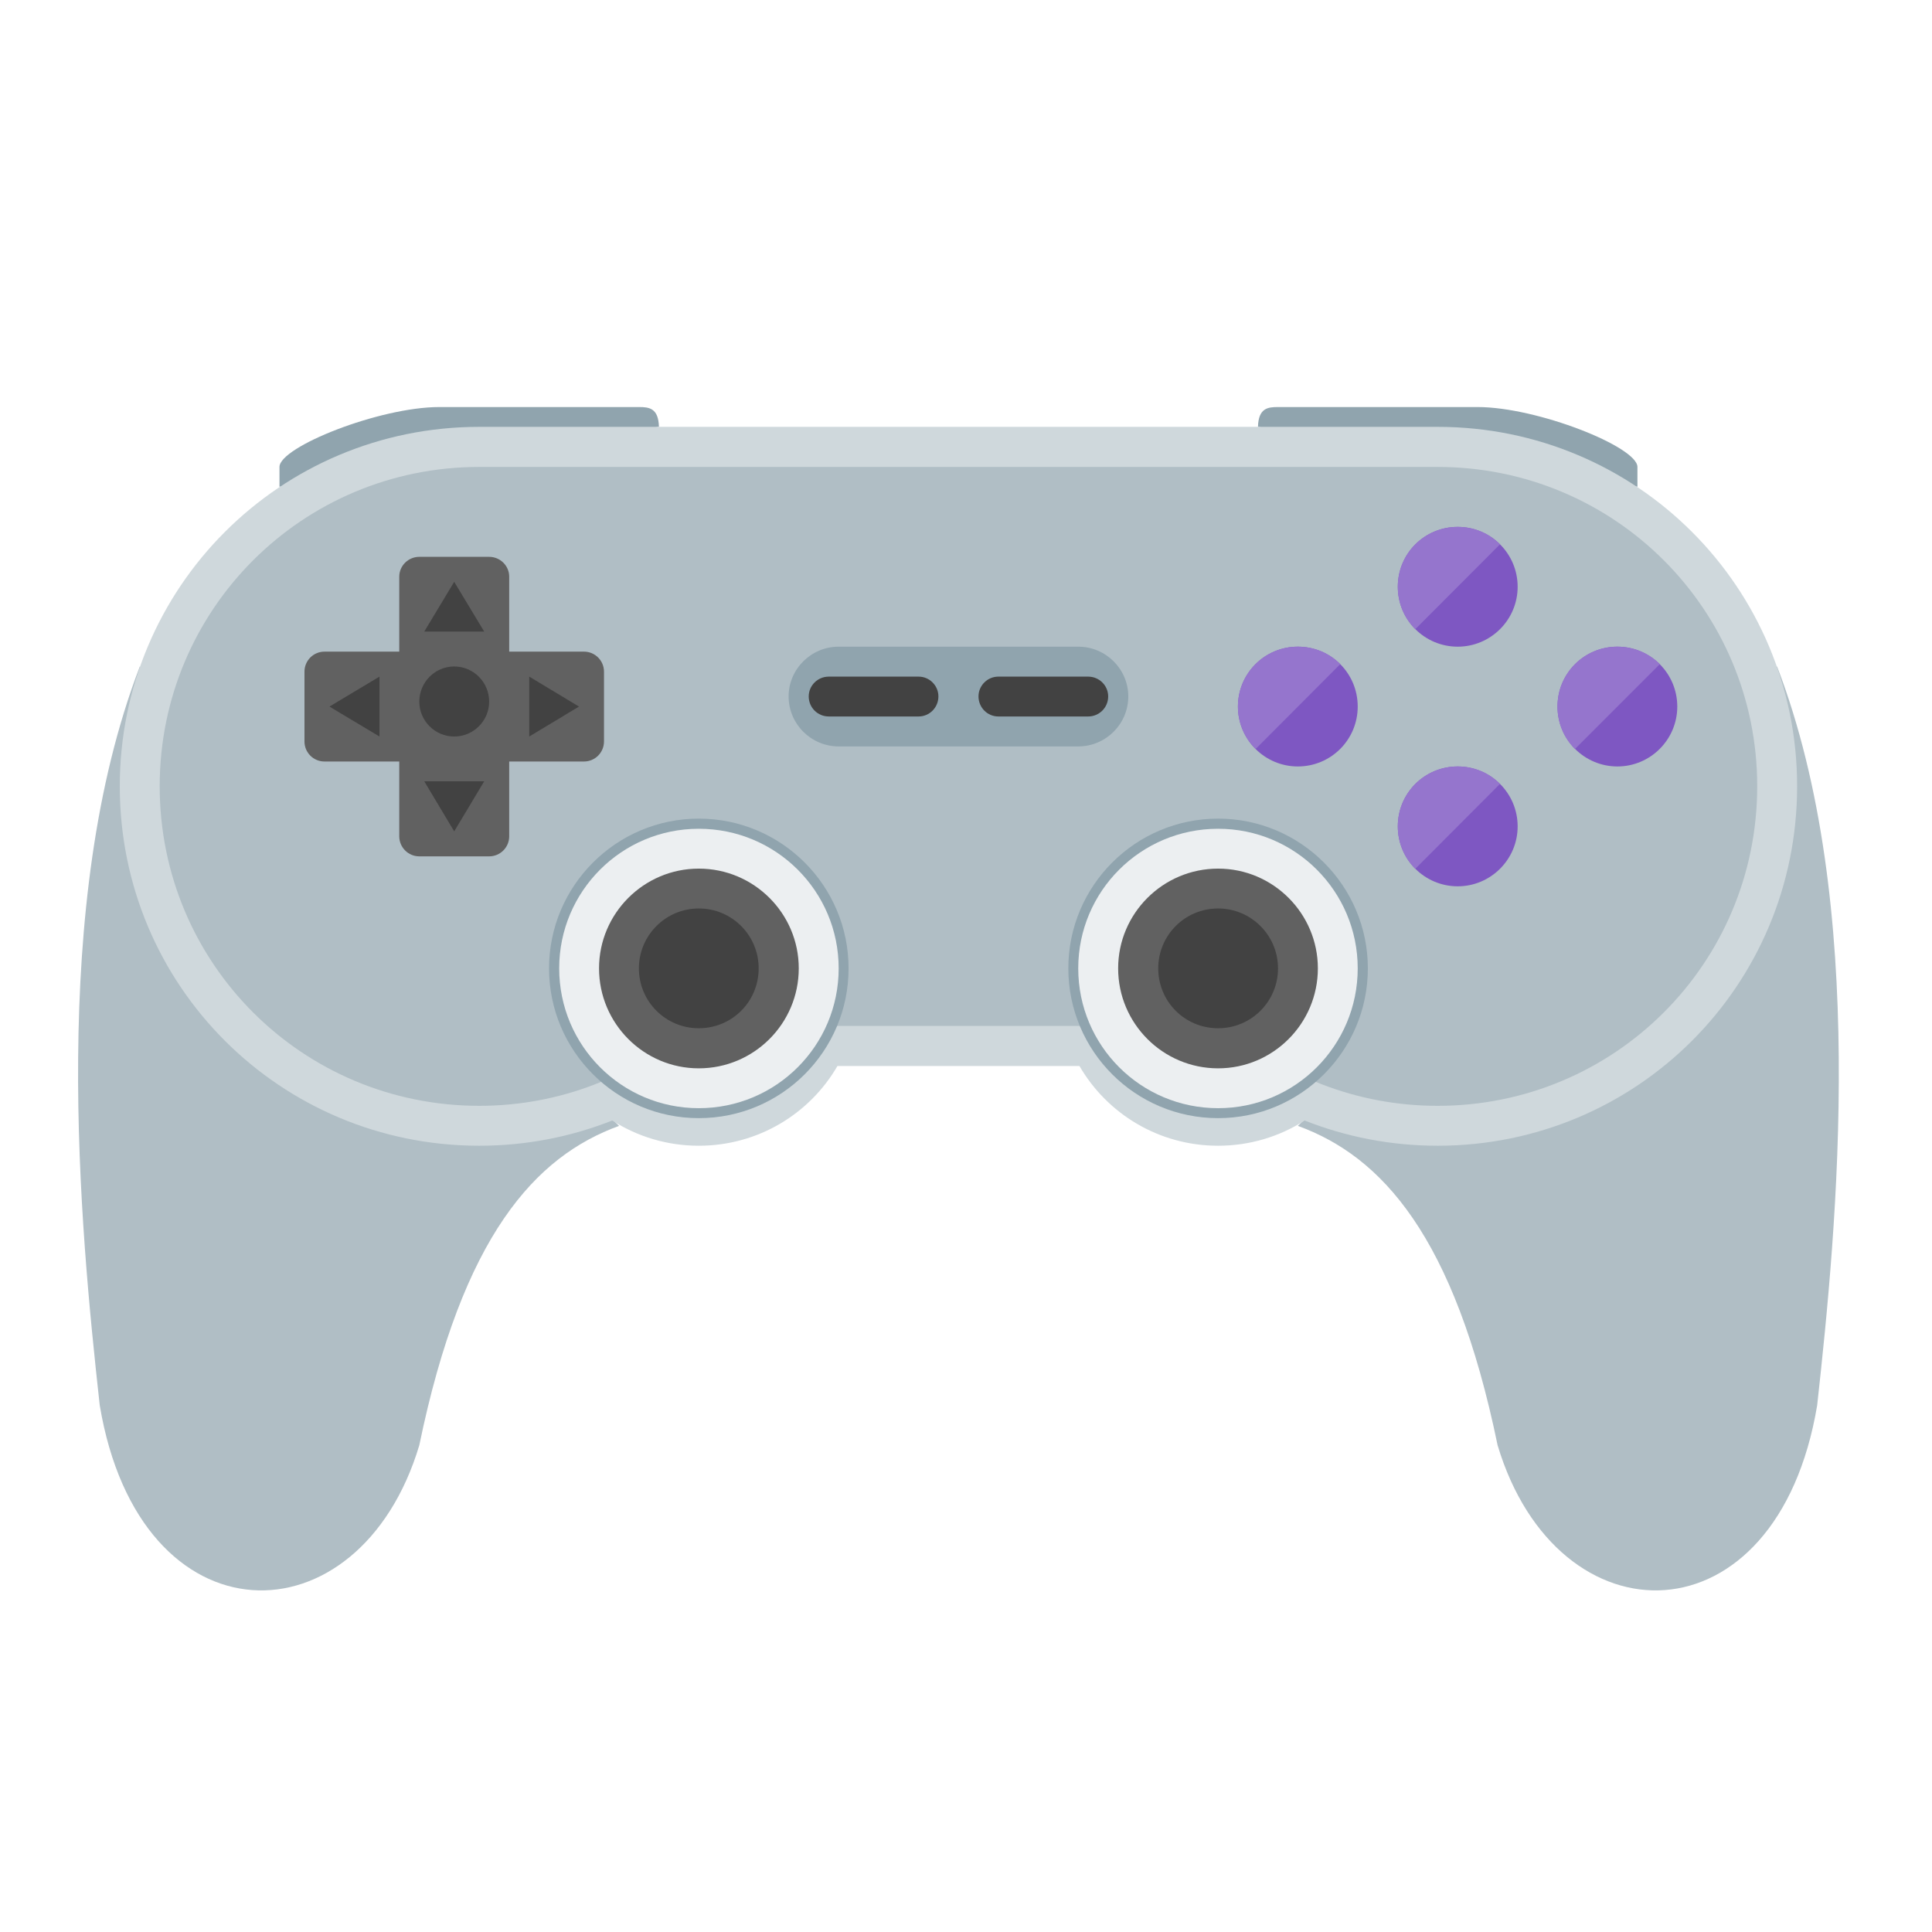
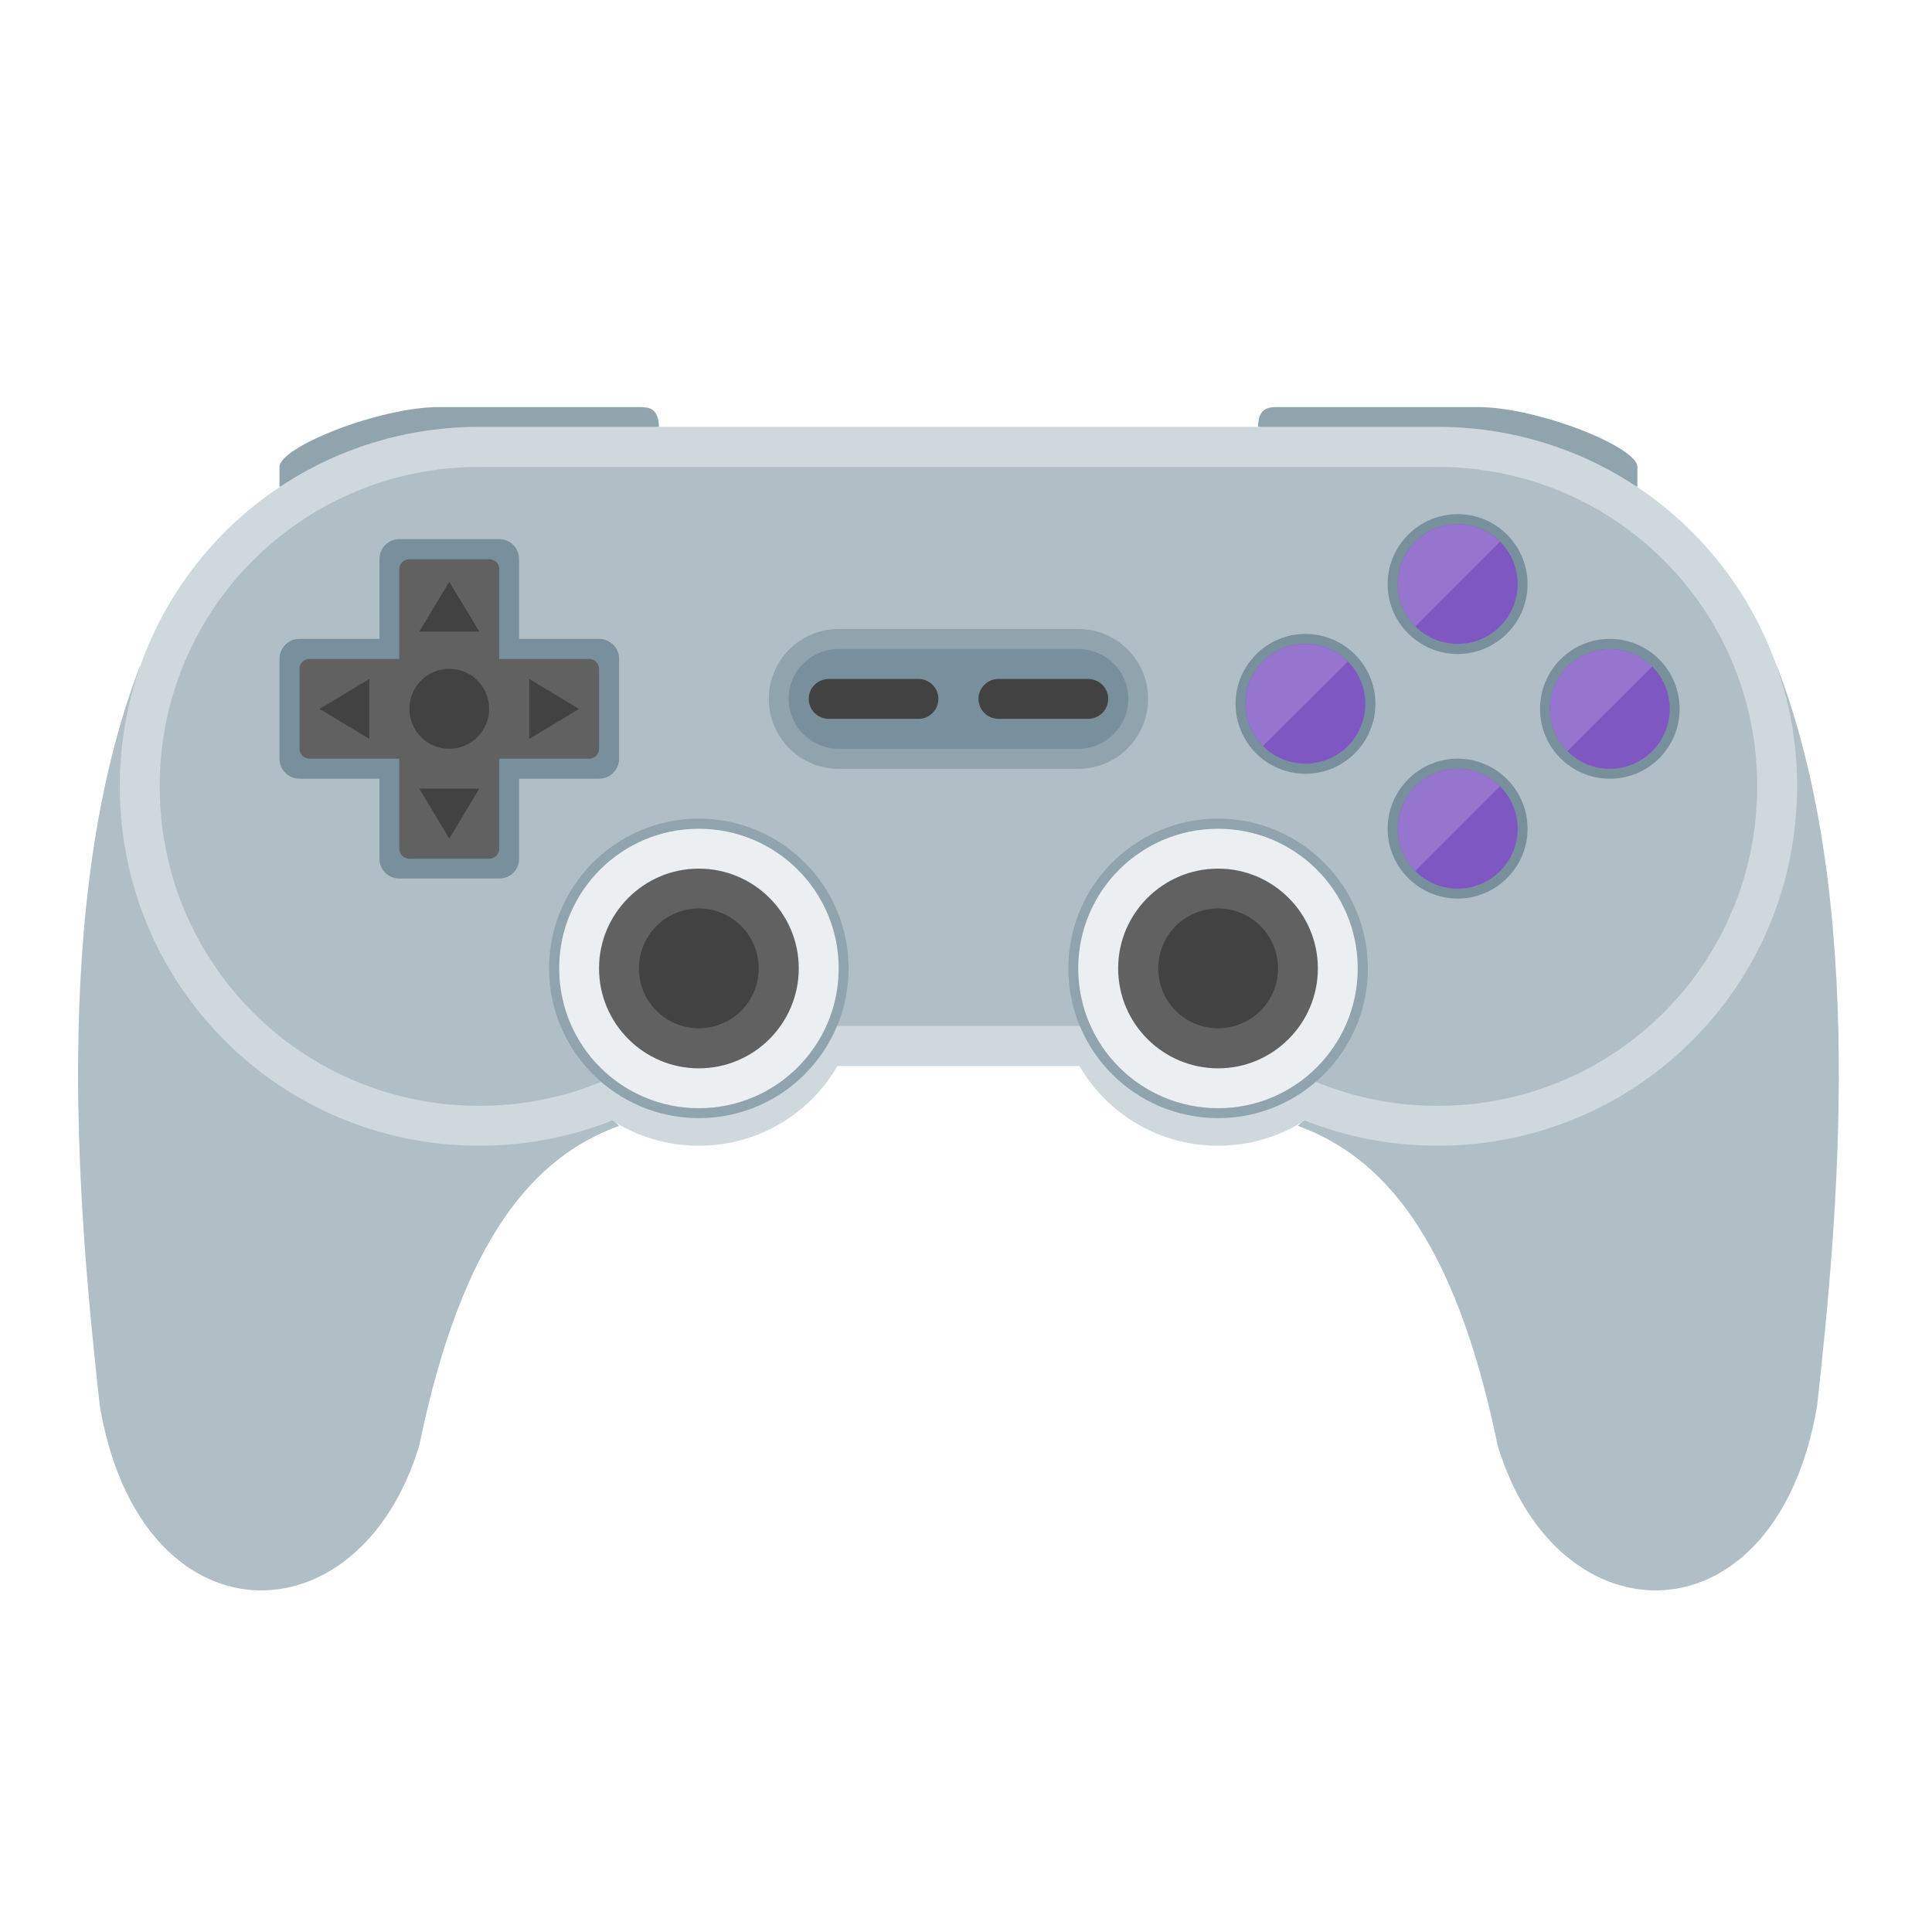
<svg xmlns="http://www.w3.org/2000/svg" width="32px" height="32px" viewBox="0 0 32 32" version="1.1">
  <g id="surface1">
    <path style=" stroke:none;fill-rule:nonzero;fill:rgb(69.02%,74.51%,77.255%);fill-opacity:1;" d="M 2.316 11.039 C 0.805 14.969 1.324 20.301 1.652 23.277 C 2.316 27.246 5.953 27.246 6.945 23.938 C 7.66 20.469 8.867 19.152 10.254 18.648 Z M 2.316 11.039 " />
    <path style=" stroke:none;fill-rule:nonzero;fill:rgb(69.02%,74.51%,77.255%);fill-opacity:1;" d="M 29.434 11.039 C 30.945 14.969 30.426 20.301 30.098 23.277 C 29.434 27.246 25.797 27.246 24.805 23.938 C 24.09 20.469 22.883 19.152 21.496 18.648 Z M 29.434 11.039 " />
    <path style=" stroke:none;fill-rule:nonzero;fill:rgb(56.471%,64.314%,68.235%);fill-opacity:1;" d="M 4.629 8.062 L 4.629 7.734 C 4.629 7.402 6.285 6.742 7.277 6.742 L 10.582 6.742 C 10.75 6.742 10.906 6.758 10.914 7.07 Z M 4.629 8.062 " />
    <path style=" stroke:none;fill-rule:nonzero;fill:rgb(56.471%,64.314%,68.235%);fill-opacity:1;" d="M 27.121 8.062 L 27.121 7.734 C 27.121 7.402 25.465 6.742 24.473 6.742 L 21.168 6.742 C 21 6.742 20.844 6.758 20.836 7.07 Z M 27.121 8.062 " />
    <path style=" stroke:none;fill-rule:nonzero;fill:rgb(81.176%,84.706%,86.275%);fill-opacity:1;" d="M 7.938 7.07 C 4.641 7.07 1.984 9.727 1.984 13.023 C 1.984 16.324 4.641 18.977 7.938 18.977 C 8.719 18.977 9.461 18.828 10.141 18.559 C 10.555 18.824 11.047 18.977 11.574 18.977 C 12.559 18.977 13.414 18.445 13.871 17.656 L 17.879 17.656 C 18.336 18.445 19.191 18.977 20.176 18.977 C 20.703 18.977 21.195 18.824 21.609 18.559 C 22.289 18.828 23.031 18.977 23.812 18.977 C 27.109 18.977 29.766 16.324 29.766 13.023 C 29.766 9.727 27.109 7.07 23.812 7.07 Z M 7.938 7.07 " />
    <path style=" stroke:none;fill-rule:nonzero;fill:rgb(69.02%,74.51%,77.255%);fill-opacity:1;" d="M 7.938 7.734 C 5.008 7.734 2.645 10.094 2.645 13.023 C 2.645 15.957 5.008 18.316 7.938 18.316 C 9.285 18.316 10.512 17.816 11.445 16.992 L 20.305 16.992 C 21.238 17.816 22.465 18.316 23.812 18.316 C 26.742 18.316 29.105 15.957 29.105 13.023 C 29.105 10.094 26.742 7.734 23.812 7.734 Z M 7.938 7.734 " />
    <path style=" stroke:none;fill-rule:nonzero;fill:rgb(56.471%,64.314%,68.235%);fill-opacity:1;" d="M 11.574 13.559 C 12.945 13.559 14.055 14.672 14.055 16.039 C 14.055 17.41 12.945 18.52 11.574 18.52 C 10.207 18.52 9.094 17.41 9.094 16.039 C 9.094 14.672 10.207 13.559 11.574 13.559 Z M 11.574 13.559 " />
-     <path style=" stroke:none;fill-rule:nonzero;fill:rgb(69.02%,74.51%,77.255%);fill-opacity:1;" d="M 10.336 10.711 L 10.336 12.527 C 10.336 12.711 10.188 12.859 10.004 12.859 L 5.043 12.859 C 4.859 12.859 4.711 12.711 4.711 12.527 L 4.711 10.711 C 4.711 10.527 4.859 10.379 5.043 10.379 L 10.004 10.379 C 10.188 10.379 10.336 10.527 10.336 10.711 Z M 10.336 10.711 " />
-     <path style=" stroke:none;fill-rule:nonzero;fill:rgb(69.02%,74.51%,77.255%);fill-opacity:1;" d="M 6.613 8.891 L 8.434 8.891 C 8.617 8.891 8.766 9.039 8.766 9.223 L 8.766 14.184 C 8.766 14.367 8.617 14.512 8.434 14.512 L 6.613 14.512 C 6.434 14.512 6.285 14.367 6.285 14.184 L 6.285 9.223 C 6.285 9.039 6.434 8.891 6.613 8.891 Z M 6.613 8.891 " />
-     <path style=" stroke:none;fill-rule:nonzero;fill:rgb(38.039%,38.039%,38.039%);fill-opacity:1;" d="M 6.945 9.223 C 6.762 9.223 6.613 9.371 6.613 9.551 L 6.613 10.793 L 5.375 10.793 C 5.191 10.793 5.043 10.941 5.043 11.125 L 5.043 12.281 C 5.043 12.465 5.191 12.613 5.375 12.613 L 6.613 12.613 L 6.613 13.852 C 6.613 14.035 6.762 14.184 6.945 14.184 L 8.102 14.184 C 8.285 14.184 8.434 14.035 8.434 13.852 L 8.434 12.613 L 9.672 12.613 C 9.855 12.613 10.004 12.465 10.004 12.281 L 10.004 11.125 C 10.004 10.941 9.855 10.793 9.672 10.793 L 8.434 10.793 L 8.434 9.551 C 8.434 9.371 8.285 9.223 8.102 9.223 Z M 6.945 9.223 " />
-     <path style=" stroke:none;fill-rule:nonzero;fill:rgb(25.882%,25.882%,25.882%);fill-opacity:1;" d="M 7.523 11.039 C 7.844 11.039 8.102 11.301 8.102 11.621 C 8.102 11.938 7.844 12.199 7.523 12.199 C 7.203 12.199 6.945 11.938 6.945 11.621 C 6.945 11.301 7.203 11.039 7.523 11.039 Z M 7.523 11.039 " />
-     <path style=" stroke:none;fill-rule:nonzero;fill:rgb(25.882%,25.882%,25.882%);fill-opacity:1;" d="M 6.285 11.207 L 6.285 12.199 L 5.457 11.703 Z M 6.285 11.207 " />
-     <path style=" stroke:none;fill-rule:nonzero;fill:rgb(25.882%,25.882%,25.882%);fill-opacity:1;" d="M 8.766 11.207 L 8.766 12.199 L 9.59 11.703 Z M 8.766 11.207 " />
-     <path style=" stroke:none;fill-rule:nonzero;fill:rgb(25.882%,25.882%,25.882%);fill-opacity:1;" d="M 8.02 10.461 L 7.027 10.461 L 7.523 9.637 Z M 8.02 10.461 " />
-     <path style=" stroke:none;fill-rule:nonzero;fill:rgb(25.882%,25.882%,25.882%);fill-opacity:1;" d="M 8.02 12.941 L 7.027 12.941 L 7.523 13.77 Z M 8.02 12.941 " />
-     <path style=" stroke:none;fill-rule:nonzero;fill:rgb(69.02%,74.51%,77.255%);fill-opacity:1;" d="M 13.891 10.379 L 17.859 10.379 C 18.5 10.379 19.016 10.898 19.016 11.535 C 19.016 12.176 18.5 12.695 17.859 12.695 L 13.891 12.695 C 13.25 12.695 12.734 12.176 12.734 11.535 C 12.734 10.898 13.25 10.379 13.891 10.379 Z M 13.891 10.379 " />
-     <path style=" stroke:none;fill-rule:nonzero;fill:rgb(56.471%,64.314%,68.235%);fill-opacity:1;" d="M 13.891 10.711 L 17.859 10.711 C 18.316 10.711 18.688 11.082 18.688 11.535 C 18.688 11.992 18.316 12.363 17.859 12.363 L 13.891 12.363 C 13.434 12.363 13.062 11.992 13.062 11.535 C 13.062 11.082 13.434 10.711 13.891 10.711 Z M 13.891 10.711 " />
-     <path style=" stroke:none;fill-rule:nonzero;fill:rgb(25.882%,25.882%,25.882%);fill-opacity:1;" d="M 13.727 11.207 L 15.215 11.207 C 15.395 11.207 15.543 11.355 15.543 11.535 C 15.543 11.719 15.395 11.867 15.215 11.867 L 13.727 11.867 C 13.543 11.867 13.395 11.719 13.395 11.535 C 13.395 11.355 13.543 11.207 13.727 11.207 Z M 13.727 11.207 " />
-     <path style=" stroke:none;fill-rule:nonzero;fill:rgb(25.882%,25.882%,25.882%);fill-opacity:1;" d="M 16.535 11.207 L 18.023 11.207 C 18.207 11.207 18.355 11.355 18.355 11.535 C 18.355 11.719 18.207 11.867 18.023 11.867 L 16.535 11.867 C 16.355 11.867 16.207 11.719 16.207 11.535 C 16.207 11.355 16.355 11.207 16.535 11.207 Z M 16.535 11.207 " />
-     <path style=" stroke:none;fill-rule:nonzero;fill:rgb(69.02%,74.51%,77.255%);fill-opacity:1;" d="M 21.496 10.379 C 22.227 10.379 22.82 10.973 22.82 11.703 C 22.82 12.434 22.227 13.023 21.496 13.023 C 20.766 13.023 20.176 12.434 20.176 11.703 C 20.176 10.973 20.766 10.379 21.496 10.379 Z M 21.496 10.379 " />
-     <path style=" stroke:none;fill-rule:nonzero;fill:rgb(49.412%,34.118%,76.078%);fill-opacity:1;" d="M 21.496 10.711 C 22.047 10.711 22.488 11.152 22.488 11.703 C 22.488 12.25 22.047 12.695 21.496 12.695 C 20.949 12.695 20.504 12.25 20.504 11.703 C 20.504 11.152 20.949 10.711 21.496 10.711 Z M 21.496 10.711 " />
-     <path style=" stroke:none;fill-rule:nonzero;fill:rgb(69.02%,74.51%,77.255%);fill-opacity:1;" d="M 24.145 8.395 C 24.875 8.395 25.465 8.988 25.465 9.719 C 25.465 10.449 24.875 11.039 24.145 11.039 C 23.414 11.039 22.82 10.449 22.82 9.719 C 22.82 8.988 23.414 8.395 24.145 8.395 Z M 24.145 8.395 " />
-     <path style=" stroke:none;fill-rule:nonzero;fill:rgb(49.412%,34.118%,76.078%);fill-opacity:1;" d="M 24.145 8.727 C 24.691 8.727 25.137 9.168 25.137 9.719 C 25.137 10.266 24.691 10.711 24.145 10.711 C 23.594 10.711 23.152 10.266 23.152 9.719 C 23.152 9.168 23.594 8.727 24.145 8.727 Z M 24.145 8.727 " />
-     <path style=" stroke:none;fill-rule:nonzero;fill:rgb(69.02%,74.51%,77.255%);fill-opacity:1;" d="M 24.145 12.363 C 24.875 12.363 25.465 12.957 25.465 13.688 C 25.465 14.418 24.875 15.008 24.145 15.008 C 23.414 15.008 22.82 14.418 22.82 13.688 C 22.82 12.957 23.414 12.363 24.145 12.363 Z M 24.145 12.363 " />
-     <path style=" stroke:none;fill-rule:nonzero;fill:rgb(49.412%,34.118%,76.078%);fill-opacity:1;" d="M 24.145 12.695 C 24.691 12.695 25.137 13.137 25.137 13.688 C 25.137 14.234 24.691 14.68 24.145 14.68 C 23.594 14.68 23.152 14.234 23.152 13.688 C 23.152 13.137 23.594 12.695 24.145 12.695 Z M 24.145 12.695 " />
-     <path style=" stroke:none;fill-rule:nonzero;fill:rgb(69.02%,74.51%,77.255%);fill-opacity:1;" d="M 26.789 10.379 C 27.52 10.379 28.113 10.973 28.113 11.703 C 28.113 12.434 27.52 13.023 26.789 13.023 C 26.059 13.023 25.465 12.434 25.465 11.703 C 25.465 10.973 26.059 10.379 26.789 10.379 Z M 26.789 10.379 " />
-     <path style=" stroke:none;fill-rule:nonzero;fill:rgb(49.412%,34.118%,76.078%);fill-opacity:1;" d="M 26.789 10.711 C 27.336 10.711 27.781 11.152 27.781 11.703 C 27.781 12.25 27.336 12.695 26.789 12.695 C 26.242 12.695 25.797 12.25 25.797 11.703 C 25.797 11.152 26.242 10.711 26.789 10.711 Z M 26.789 10.711 " />
+     <path style=" stroke:none;fill-rule:nonzero;fill:rgb(47.059%,56.471%,61.176%);fill-opacity:1;" d="M 6.613 8.93 C 6.43 8.93 6.285 9.078 6.285 9.262 L 6.285 10.582 L 4.961 10.582 C 4.777 10.582 4.629 10.73 4.629 10.914 L 4.629 12.566 C 4.629 12.75 4.777 12.898 4.961 12.898 L 6.285 12.898 L 6.285 14.223 C 6.285 14.406 6.43 14.551 6.613 14.551 L 8.27 14.551 C 8.453 14.551 8.598 14.406 8.598 14.223 L 8.598 12.898 L 9.922 12.898 C 10.105 12.898 10.254 12.75 10.254 12.566 L 10.254 10.914 C 10.254 10.73 10.105 10.582 9.922 10.582 L 8.598 10.582 L 8.598 9.262 C 8.598 9.078 8.453 8.93 8.27 8.93 Z M 6.613 8.93 " />
+     <path style=" stroke:none;fill-rule:nonzero;fill:rgb(25.882%,25.882%,25.882%);fill-opacity:1;" d="M 7.441 11.039 C 7.762 11.039 8.02 11.301 8.02 11.621 C 8.02 11.938 7.762 12.199 7.441 12.199 C 7.121 12.199 6.863 11.938 6.863 11.621 C 6.863 11.301 7.121 11.039 7.441 11.039 Z M 7.441 11.039 " />
+     <path style=" stroke:none;fill-rule:nonzero;fill:rgb(38.039%,38.039%,38.039%);fill-opacity:1;" d="M 6.781 9.262 C 6.688 9.262 6.613 9.336 6.613 9.426 L 6.613 10.914 L 5.125 10.914 C 5.035 10.914 4.961 10.988 4.961 11.078 L 4.961 12.402 C 4.961 12.492 5.035 12.566 5.125 12.566 L 6.613 12.566 L 6.613 14.055 C 6.613 14.148 6.688 14.223 6.781 14.223 L 8.102 14.223 C 8.195 14.223 8.27 14.148 8.27 14.055 L 8.27 12.566 L 9.758 12.566 C 9.848 12.566 9.922 12.492 9.922 12.402 L 9.922 11.078 C 9.922 10.988 9.848 10.914 9.758 10.914 L 8.27 10.914 L 8.27 9.426 C 8.27 9.336 8.195 9.262 8.102 9.262 Z M 6.781 9.262 " />
+     <path style=" stroke:none;fill-rule:nonzero;fill:rgb(25.882%,25.882%,25.882%);fill-opacity:1;" d="M 6.117 11.246 L 6.117 12.238 L 5.293 11.742 Z M 6.117 11.246 " />
+     <path style=" stroke:none;fill-rule:nonzero;fill:rgb(25.882%,25.882%,25.882%);fill-opacity:1;" d="M 8.766 11.246 L 8.766 12.238 L 9.59 11.742 Z M 8.766 11.246 " />
+     <path style=" stroke:none;fill-rule:nonzero;fill:rgb(25.882%,25.882%,25.882%);fill-opacity:1;" d="M 7.938 10.461 L 6.945 10.461 L 7.441 9.637 Z M 7.938 10.461 " />
+     <path style=" stroke:none;fill-rule:nonzero;fill:rgb(25.882%,25.882%,25.882%);fill-opacity:1;" d="M 7.938 13.062 L 6.945 13.062 L 7.441 13.891 Z M 7.938 13.062 " />
+     <path style=" stroke:none;fill-rule:nonzero;fill:rgb(56.471%,64.314%,68.235%);fill-opacity:1;" d="M 13.891 10.418 L 17.859 10.418 C 18.5 10.418 19.016 10.938 19.016 11.574 C 19.016 12.215 18.5 12.734 17.859 12.734 L 13.891 12.734 C 13.25 12.734 12.734 12.215 12.734 11.574 C 12.734 10.938 13.25 10.418 13.891 10.418 Z M 13.891 10.418 " />
+     <path style=" stroke:none;fill-rule:nonzero;fill:rgb(47.059%,56.471%,61.176%);fill-opacity:1;" d="M 13.891 10.75 L 17.859 10.75 C 18.316 10.75 18.688 11.117 18.688 11.574 C 18.688 12.031 18.316 12.402 17.859 12.402 L 13.891 12.402 C 13.434 12.402 13.062 12.031 13.062 11.574 C 13.062 11.117 13.434 10.75 13.891 10.75 Z M 13.891 10.75 " />
+     <path style=" stroke:none;fill-rule:nonzero;fill:rgb(25.882%,25.882%,25.882%);fill-opacity:1;" d="M 13.727 11.246 L 15.215 11.246 C 15.395 11.246 15.543 11.395 15.543 11.574 C 15.543 11.758 15.395 11.906 15.215 11.906 L 13.727 11.906 C 13.543 11.906 13.395 11.758 13.395 11.574 C 13.395 11.395 13.543 11.246 13.727 11.246 Z M 13.727 11.246 " />
+     <path style=" stroke:none;fill-rule:nonzero;fill:rgb(25.882%,25.882%,25.882%);fill-opacity:1;" d="M 16.535 11.246 L 18.023 11.246 C 18.207 11.246 18.355 11.395 18.355 11.574 C 18.355 11.758 18.207 11.906 18.023 11.906 L 16.535 11.906 C 16.355 11.906 16.207 11.758 16.207 11.574 C 16.207 11.395 16.355 11.246 16.535 11.246 Z M 16.535 11.246 " />
+     <path style=" stroke:none;fill-rule:nonzero;fill:rgb(47.059%,56.471%,61.176%);fill-opacity:1;" d="M 21.621 10.5 C 22.262 10.5 22.781 11.02 22.781 11.656 C 22.781 12.297 22.262 12.816 21.621 12.816 C 20.984 12.816 20.465 12.297 20.465 11.656 C 20.465 11.02 20.984 10.5 21.621 10.5 Z M 21.621 10.5 " />
+     <path style=" stroke:none;fill-rule:nonzero;fill:rgb(49.412%,34.118%,76.078%);fill-opacity:1;" d="M 21.621 10.664 C 22.172 10.664 22.613 11.109 22.613 11.656 C 22.613 12.207 22.172 12.648 21.621 12.648 C 21.074 12.648 20.629 12.207 20.629 11.656 C 20.629 11.109 21.074 10.664 21.621 10.664 Z M 21.621 10.664 " />
+     <path style=" stroke:none;fill-rule:nonzero;fill:rgb(47.059%,56.471%,61.176%);fill-opacity:1;" d="M 24.145 8.516 C 24.781 8.516 25.301 9.035 25.301 9.676 C 25.301 10.312 24.781 10.832 24.145 10.832 C 23.504 10.832 22.984 10.312 22.984 9.676 C 22.984 9.035 23.504 8.516 24.145 8.516 Z M 24.145 8.516 " />
+     <path style=" stroke:none;fill-rule:nonzero;fill:rgb(49.412%,34.118%,76.078%);fill-opacity:1;" d="M 24.145 8.68 C 24.691 8.68 25.137 9.125 25.137 9.672 C 25.137 10.223 24.691 10.664 24.145 10.664 C 23.594 10.664 23.152 10.223 23.152 9.672 C 23.152 9.125 23.594 8.68 24.145 8.68 Z M 24.145 8.68 " />
+     <path style=" stroke:none;fill-rule:nonzero;fill:rgb(47.059%,56.471%,61.176%);fill-opacity:1;" d="M 24.145 12.566 C 24.781 12.566 25.301 13.086 25.301 13.727 C 25.301 14.363 24.781 14.883 24.145 14.883 C 23.504 14.883 22.984 14.363 22.984 13.727 C 22.984 13.086 23.504 12.566 24.145 12.566 Z M 24.145 12.566 " />
+     <path style=" stroke:none;fill-rule:nonzero;fill:rgb(49.412%,34.118%,76.078%);fill-opacity:1;" d="M 24.145 12.734 C 24.691 12.734 25.137 13.176 25.137 13.727 C 25.137 14.273 24.691 14.719 24.145 14.719 C 23.594 14.719 23.152 14.273 23.152 13.727 C 23.152 13.176 23.594 12.734 24.145 12.734 Z M 24.145 12.734 " />
+     <path style=" stroke:none;fill-rule:nonzero;fill:rgb(47.059%,56.471%,61.176%);fill-opacity:1;" d="M 26.664 10.582 C 27.305 10.582 27.82 11.102 27.82 11.742 C 27.82 12.379 27.305 12.898 26.664 12.898 C 26.023 12.898 25.508 12.379 25.508 11.742 C 25.508 11.102 26.023 10.582 26.664 10.582 Z M 26.664 10.582 " />
+     <path style=" stroke:none;fill-rule:nonzero;fill:rgb(49.412%,34.118%,76.078%);fill-opacity:1;" d="M 26.664 10.75 C 27.211 10.75 27.656 11.191 27.656 11.742 C 27.656 12.289 27.211 12.734 26.664 12.734 C 26.117 12.734 25.672 12.289 25.672 11.742 C 25.672 11.191 26.117 10.75 26.664 10.75 Z M 26.664 10.75 " />
    <path style=" stroke:none;fill-rule:nonzero;fill:rgb(92.549%,93.725%,94.51%);fill-opacity:1;" d="M 11.574 13.727 C 12.855 13.727 13.891 14.762 13.891 16.039 C 13.891 17.32 12.855 18.355 11.574 18.355 C 10.297 18.355 9.262 17.32 9.262 16.039 C 9.262 14.762 10.297 13.727 11.574 13.727 Z M 11.574 13.727 " />
    <path style=" stroke:none;fill-rule:nonzero;fill:rgb(38.039%,38.039%,38.039%);fill-opacity:1;" d="M 11.574 14.387 C 12.488 14.387 13.23 15.129 13.23 16.039 C 13.23 16.953 12.488 17.695 11.574 17.695 C 10.664 17.695 9.922 16.953 9.922 16.039 C 9.922 15.129 10.664 14.387 11.574 14.387 Z M 11.574 14.387 " />
    <path style=" stroke:none;fill-rule:nonzero;fill:rgb(25.882%,25.882%,25.882%);fill-opacity:1;" d="M 11.574 15.047 C 12.125 15.047 12.566 15.492 12.566 16.039 C 12.566 16.59 12.125 17.031 11.574 17.031 C 11.027 17.031 10.582 16.59 10.582 16.039 C 10.582 15.492 11.027 15.047 11.574 15.047 Z M 11.574 15.047 " />
-     <path style=" stroke:none;fill-rule:nonzero;fill:rgb(58.431%,45.882%,80.392%);fill-opacity:1;" d="M 24.145 8.727 C 23.594 8.727 23.152 9.168 23.152 9.719 C 23.152 9.992 23.262 10.242 23.441 10.422 L 24.844 9.016 C 24.668 8.836 24.418 8.727 24.145 8.727 Z M 24.145 8.727 " />
-     <path style=" stroke:none;fill-rule:nonzero;fill:rgb(58.431%,45.882%,80.392%);fill-opacity:1;" d="M 21.496 10.711 C 20.949 10.711 20.504 11.152 20.504 11.703 C 20.504 11.977 20.617 12.227 20.797 12.406 L 22.199 11 C 22.02 10.82 21.773 10.711 21.496 10.711 Z M 21.496 10.711 " />
-     <path style=" stroke:none;fill-rule:nonzero;fill:rgb(58.431%,45.882%,80.392%);fill-opacity:1;" d="M 24.145 12.695 C 23.594 12.695 23.152 13.137 23.152 13.688 C 23.152 13.961 23.262 14.211 23.441 14.391 L 24.844 12.984 C 24.668 12.805 24.418 12.695 24.145 12.695 Z M 24.145 12.695 " />
-     <path style=" stroke:none;fill-rule:nonzero;fill:rgb(58.431%,45.882%,80.392%);fill-opacity:1;" d="M 26.789 10.711 C 26.238 10.711 25.797 11.152 25.797 11.703 C 25.797 11.977 25.906 12.227 26.086 12.406 L 27.492 11 C 27.312 10.82 27.062 10.711 26.789 10.711 Z M 26.789 10.711 " />
+     <path style=" stroke:none;fill-rule:nonzero;fill:rgb(58.431%,45.882%,80.392%);fill-opacity:1;" d="M 24.145 8.68 C 23.594 8.68 23.152 9.125 23.152 9.672 C 23.152 9.949 23.262 10.195 23.441 10.375 L 24.844 8.973 C 24.668 8.793 24.418 8.68 24.145 8.68 Z M 24.145 8.68 " />
+     <path style=" stroke:none;fill-rule:nonzero;fill:rgb(58.431%,45.882%,80.392%);fill-opacity:1;" d="M 21.621 10.664 C 21.074 10.664 20.629 11.109 20.629 11.656 C 20.629 11.934 20.742 12.18 20.918 12.359 L 22.324 10.957 C 22.145 10.777 21.898 10.664 21.621 10.664 Z M 21.621 10.664 " />
+     <path style=" stroke:none;fill-rule:nonzero;fill:rgb(58.431%,45.882%,80.392%);fill-opacity:1;" d="M 24.145 12.734 C 23.594 12.734 23.152 13.176 23.152 13.727 C 23.152 14 23.262 14.25 23.441 14.426 L 24.844 13.023 C 24.668 12.844 24.418 12.734 24.145 12.734 Z M 24.145 12.734 " />
+     <path style=" stroke:none;fill-rule:nonzero;fill:rgb(58.431%,45.882%,80.392%);fill-opacity:1;" d="M 26.664 10.75 C 26.113 10.75 25.672 11.191 25.672 11.742 C 25.672 12.016 25.781 12.266 25.961 12.441 L 27.367 11.039 C 27.188 10.859 26.938 10.75 26.664 10.75 Z M 26.664 10.75 " />
    <path style=" stroke:none;fill-rule:nonzero;fill:rgb(56.471%,64.314%,68.235%);fill-opacity:1;" d="M 20.176 13.559 C 21.543 13.559 22.656 14.672 22.656 16.039 C 22.656 17.41 21.543 18.52 20.176 18.52 C 18.805 18.52 17.695 17.41 17.695 16.039 C 17.695 14.672 18.805 13.559 20.176 13.559 Z M 20.176 13.559 " />
    <path style=" stroke:none;fill-rule:nonzero;fill:rgb(92.549%,93.725%,94.51%);fill-opacity:1;" d="M 20.176 13.727 C 21.453 13.727 22.488 14.762 22.488 16.039 C 22.488 17.32 21.453 18.355 20.176 18.355 C 18.895 18.355 17.859 17.32 17.859 16.039 C 17.859 14.762 18.895 13.727 20.176 13.727 Z M 20.176 13.727 " />
    <path style=" stroke:none;fill-rule:nonzero;fill:rgb(38.039%,38.039%,38.039%);fill-opacity:1;" d="M 20.176 14.387 C 21.086 14.387 21.828 15.129 21.828 16.039 C 21.828 16.953 21.086 17.695 20.176 17.695 C 19.262 17.695 18.52 16.953 18.52 16.039 C 18.52 15.129 19.262 14.387 20.176 14.387 Z M 20.176 14.387 " />
    <path style=" stroke:none;fill-rule:nonzero;fill:rgb(25.882%,25.882%,25.882%);fill-opacity:1;" d="M 20.176 15.047 C 20.723 15.047 21.168 15.492 21.168 16.039 C 21.168 16.59 20.723 17.031 20.176 17.031 C 19.625 17.031 19.184 16.59 19.184 16.039 C 19.184 15.492 19.625 15.047 20.176 15.047 Z M 20.176 15.047 " />
+     <path style=" stroke:none;fill-rule:nonzero;fill:rgb(25.882%,25.882%,25.882%);fill-opacity:1;" d="M 7.441 11.078 C 7.809 11.078 8.102 11.375 8.102 11.742 C 8.102 12.105 7.809 12.402 7.441 12.402 C 7.074 12.402 6.781 12.105 6.781 11.742 C 6.781 11.375 7.074 11.078 7.441 11.078 Z M 7.441 11.078 " />
  </g>
</svg>
